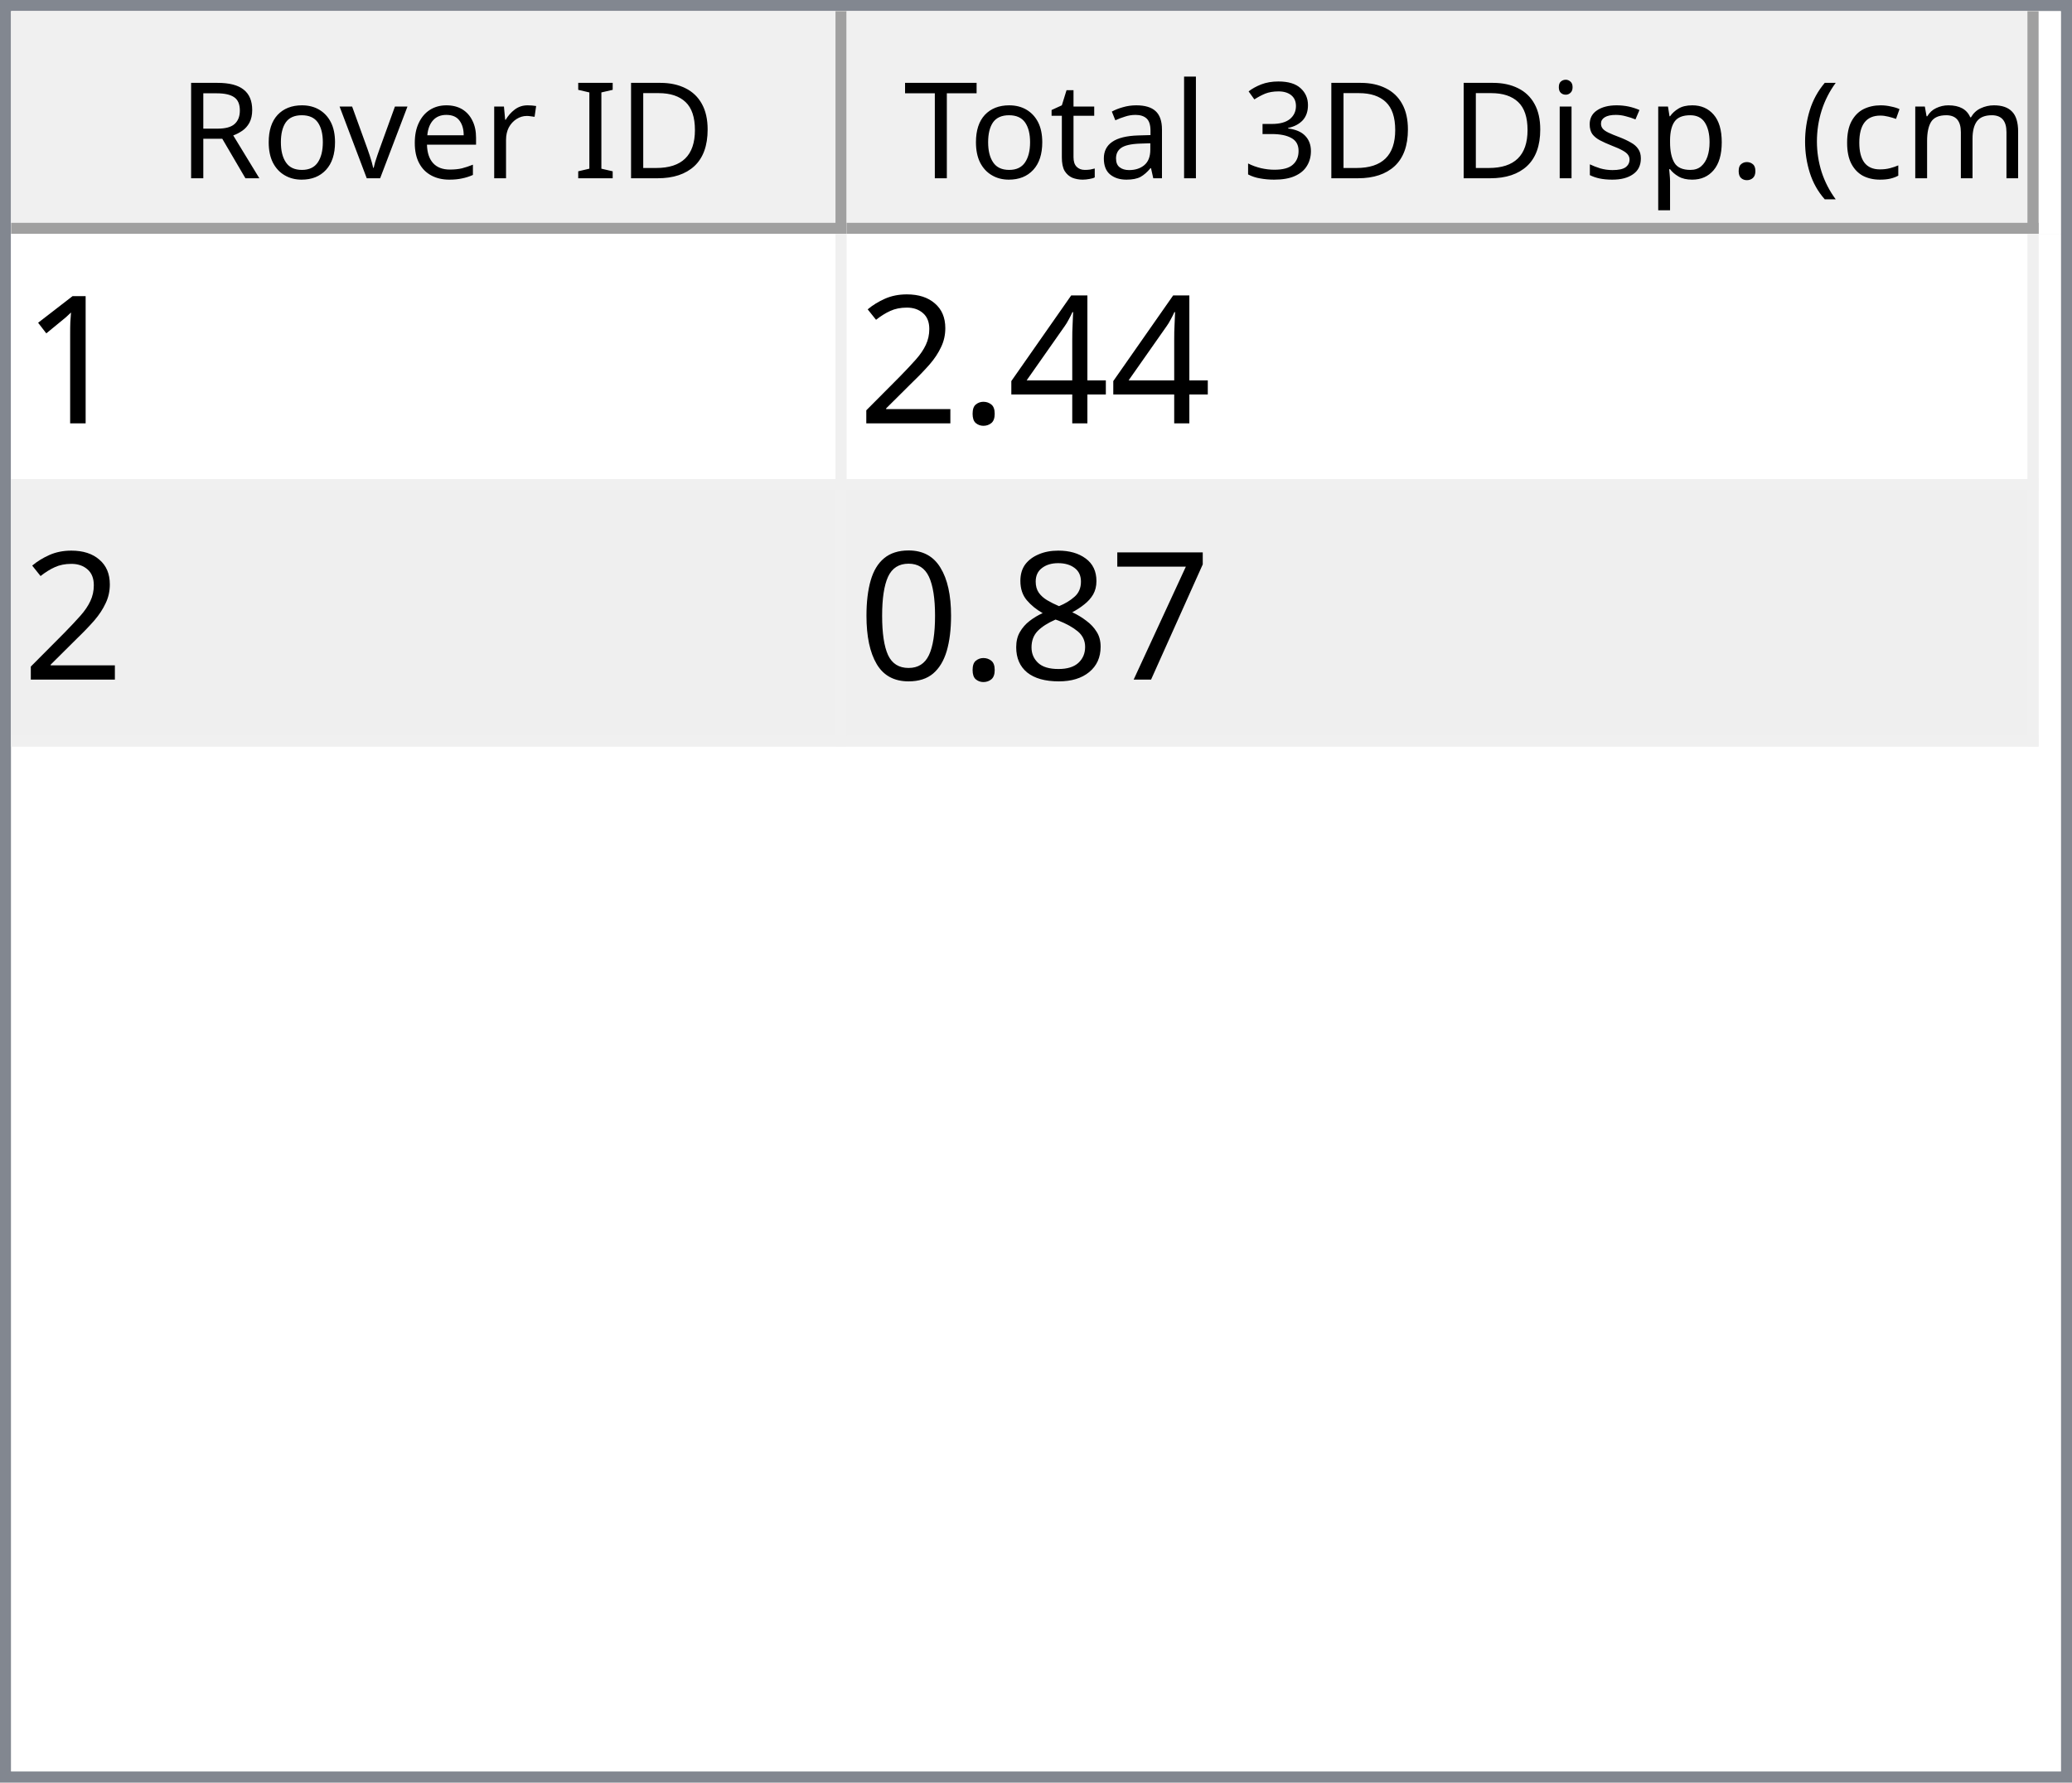
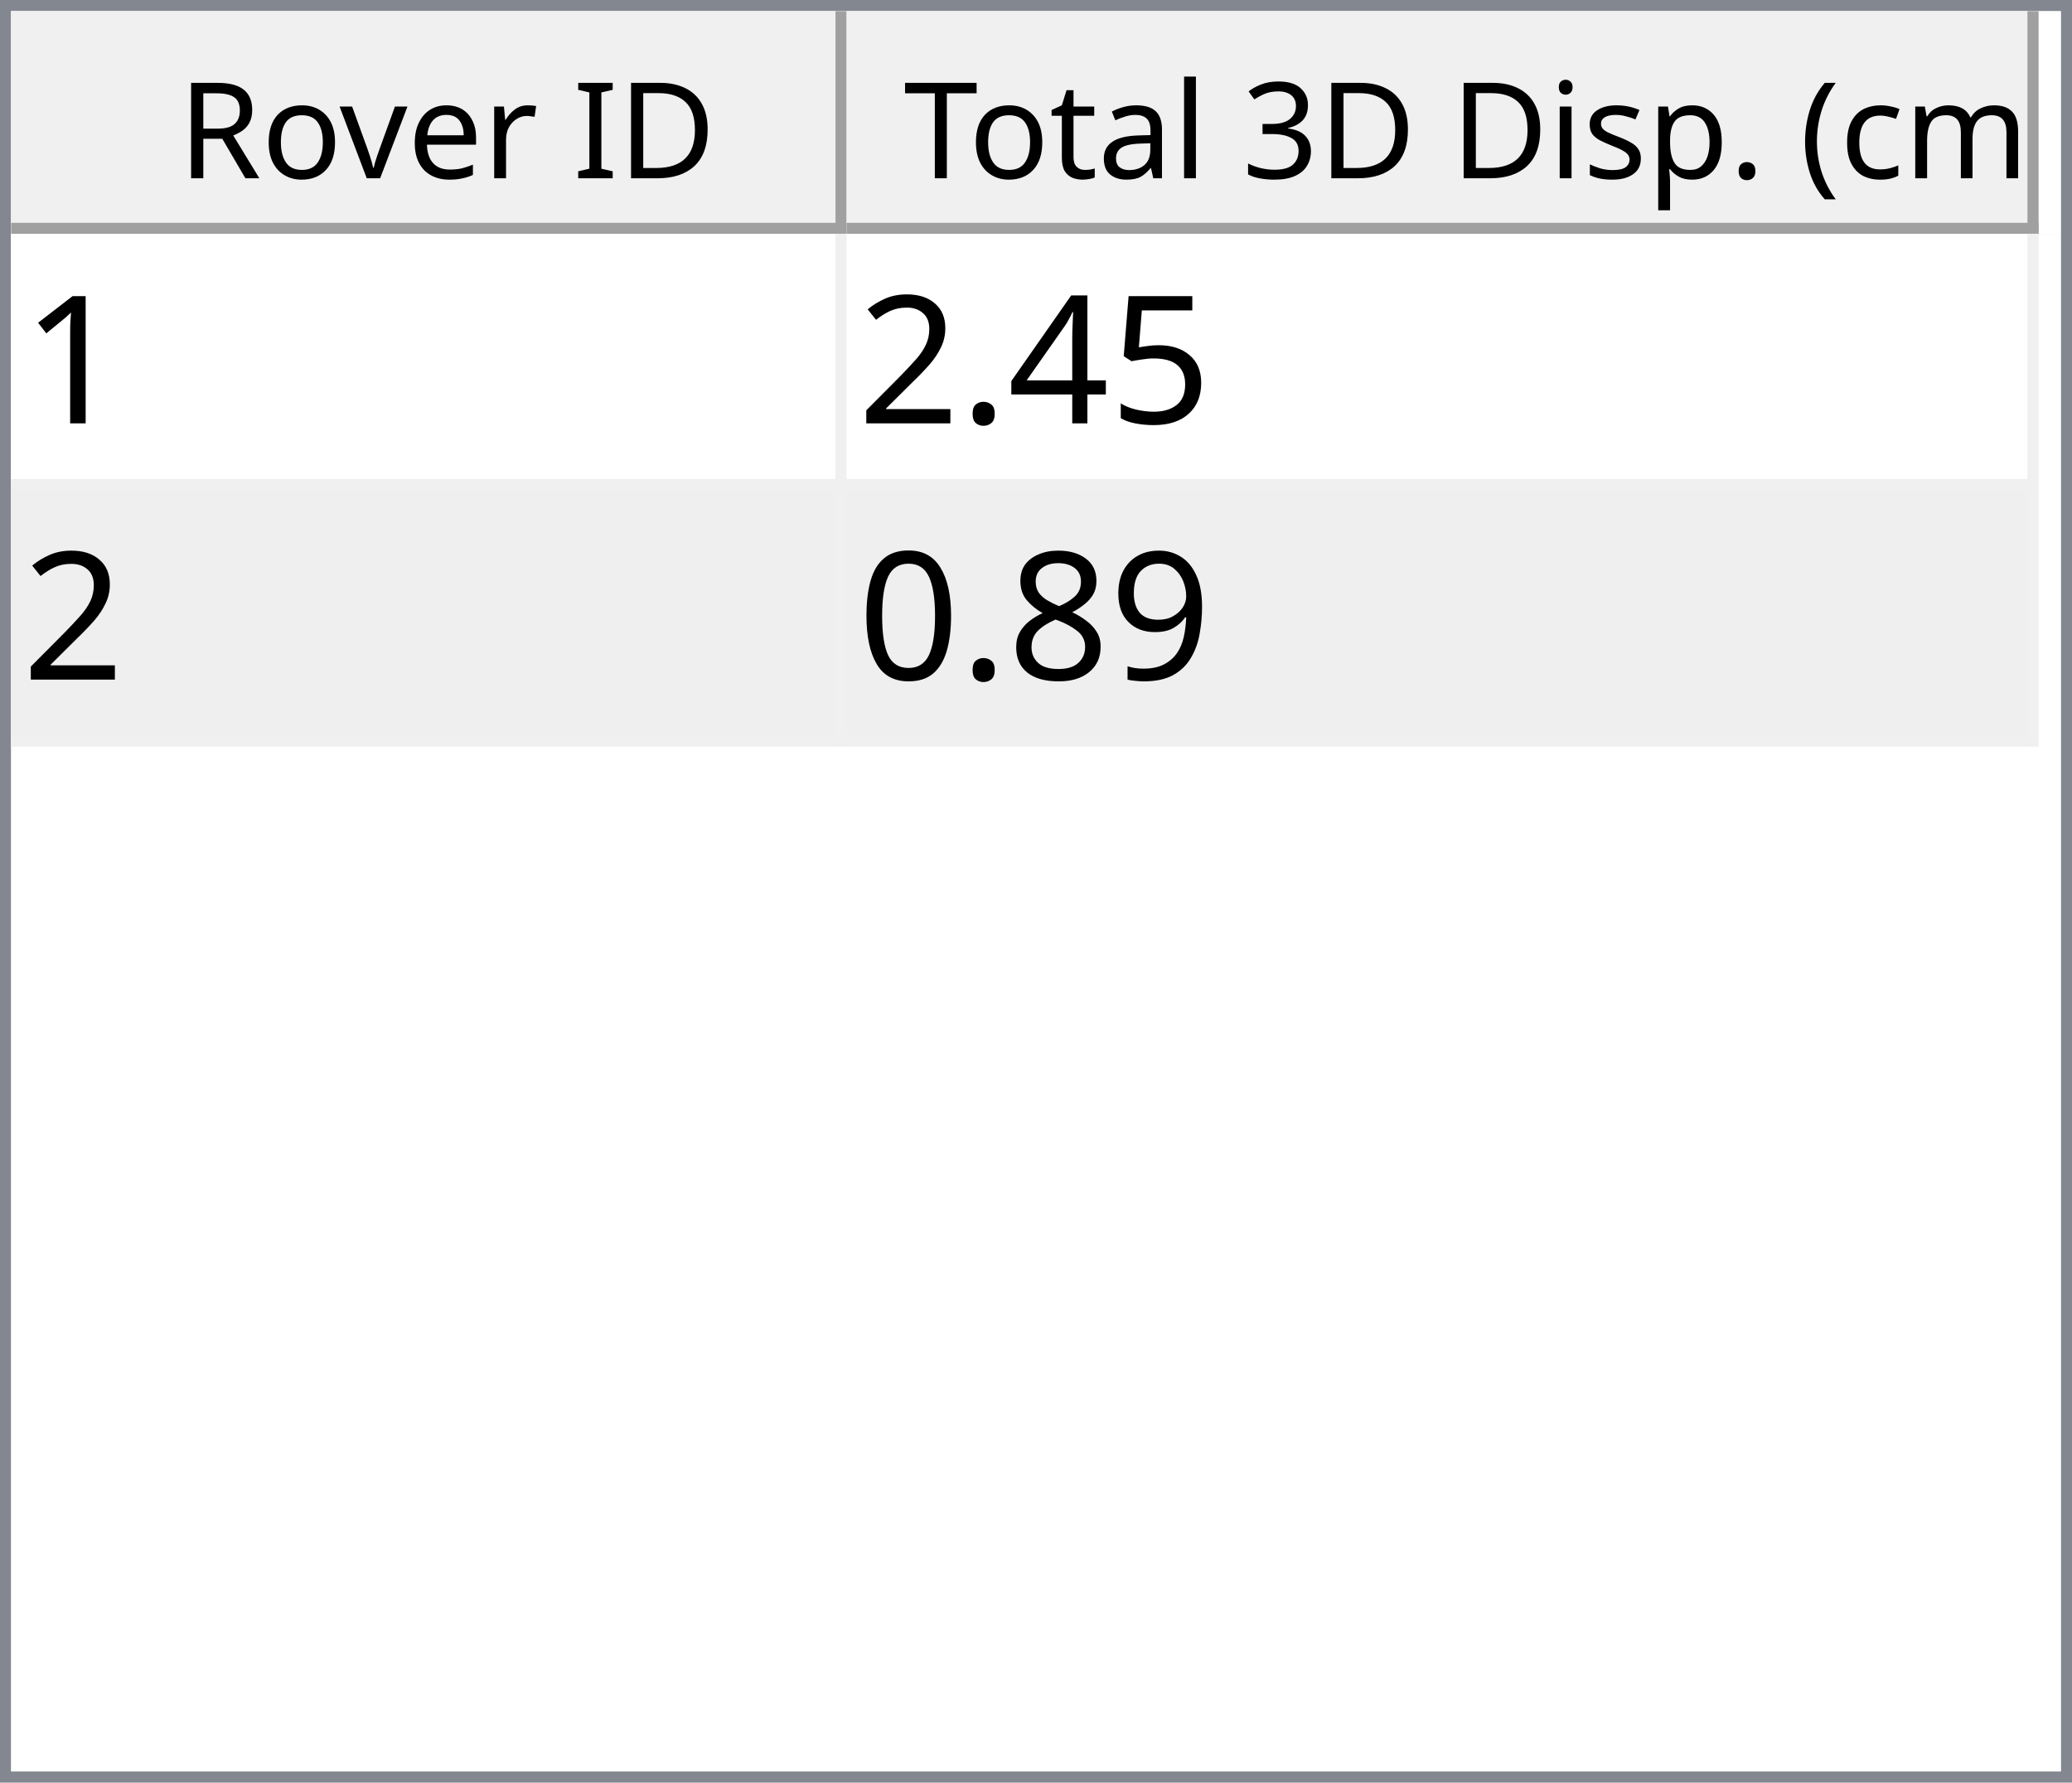
<svg xmlns="http://www.w3.org/2000/svg" style="fill-opacity:1; color-rendering:auto; color-interpolation:auto; text-rendering:auto; stroke:black; stroke-linecap:square; stroke-miterlimit:10; shape-rendering:auto; stroke-opacity:1; fill:black; stroke-dasharray:none; font-weight:normal; stroke-width:1; font-family:'Dialog'; font-style:normal; stroke-linejoin:miter; font-size:12px; stroke-dashoffset:0; image-rendering:auto;" width="186" height="160">
  <defs id="genericDefs" />
  <g>
    <defs id="defs1">
      <clipPath clipPathUnits="userSpaceOnUse" id="clipPath1">
        <path d="M0 0 L186 0 L186 160 L0 160 L0 0 Z" />
      </clipPath>
      <clipPath clipPathUnits="userSpaceOnUse" id="clipPath2">
        <path d="M0 0 L0 160 L186 160 L186 0 Z" />
      </clipPath>
      <clipPath clipPathUnits="userSpaceOnUse" id="clipPath3">
        <path d="M0 0 L0 20 L184 20 L184 0 Z" />
      </clipPath>
      <clipPath clipPathUnits="userSpaceOnUse" id="clipPath4">
        <path d="M0 0 L0 20 L75 20 L75 0 Z" />
      </clipPath>
      <clipPath clipPathUnits="userSpaceOnUse" id="clipPath5">
        <path d="M1 1 L1 19 L74 19 L74 1 Z" />
      </clipPath>
      <clipPath clipPathUnits="userSpaceOnUse" id="clipPath6">
        <path d="M0 0 L0 18 L73 18 L73 0 Z" />
      </clipPath>
      <clipPath clipPathUnits="userSpaceOnUse" id="clipPath7">
        <path d="M-0.5 -0.5 L-0.5 19.5 L74.5 19.5 L74.5 -0.5 Z" />
      </clipPath>
      <clipPath clipPathUnits="userSpaceOnUse" id="clipPath8">
        <path d="M0 0 L0 20 L107 20 L107 0 Z" />
      </clipPath>
      <clipPath clipPathUnits="userSpaceOnUse" id="clipPath9">
        <path d="M1 1 L1 19 L106 19 L106 1 Z" />
      </clipPath>
      <clipPath clipPathUnits="userSpaceOnUse" id="clipPath10">
        <path d="M0 0 L0 18 L105 18 L105 0 Z" />
      </clipPath>
      <clipPath clipPathUnits="userSpaceOnUse" id="clipPath11">
        <path d="M-0.5 -0.5 L-0.5 19.5 L106.5 19.5 L106.5 -0.5 Z" />
      </clipPath>
      <clipPath clipPathUnits="userSpaceOnUse" id="clipPath12">
        <path d="M0 0 L0 138 L184 138 L184 0 Z" />
      </clipPath>
      <clipPath clipPathUnits="userSpaceOnUse" id="clipPath13">
        <path d="M0 0 L0 46 L182 46 L182 0 Z" />
      </clipPath>
      <clipPath clipPathUnits="userSpaceOnUse" id="clipPath14">
        <path d="M-0.5 -0.5 L-0.5 45.5 L181.5 45.5 L181.5 -0.5 Z" />
      </clipPath>
      <clipPath clipPathUnits="userSpaceOnUse" id="clipPath15">
        <path d="M0 0 L0 22 L74 22 L74 0 Z" />
      </clipPath>
      <clipPath clipPathUnits="userSpaceOnUse" id="clipPath16">
        <path d="M0 0 L0 22 L106 22 L106 0 Z" />
      </clipPath>
      <font horiz-adv-x="64.551" id="font1">
        <font-face ascent="107.91" descent="25.098" units-per-em="100" style="font-style:normal; font-family:Segoe UI; font-weight:normal;" />
        <missing-glyph horiz-adv-x="64.551" d="M8.109 0 L8.109 68.266 L56.453 68.266 L56.453 0 L8.109 0 ZM15.328 7.234 L49.219 7.234 L49.219 61.031 L15.328 61.031 L15.328 7.234 Z" />
        <glyph unicode="D" horiz-adv-x="70.117" d="M9.188 0 L9.188 70.016 L28.516 70.016 Q65.531 70.016 65.531 35.891 Q65.531 19.672 55.25 9.836 Q44.969 0 27.734 0 L9.188 0 ZM17.391 62.594 L17.391 7.422 L27.828 7.422 Q41.609 7.422 49.273 14.797 Q56.938 22.172 56.938 35.688 Q56.938 62.594 28.328 62.594 L17.391 62.594 Z" />
        <glyph unicode="I" horiz-adv-x="26.611" d="M17.391 0 L9.188 0 L9.188 70.016 L17.391 70.016 L17.391 0 Z" />
        <glyph unicode=" " horiz-adv-x="27.393" d="" />
        <glyph unicode="r" horiz-adv-x="34.766" d="M34.188 41.891 Q32.078 43.5 28.125 43.5 Q23 43.5 19.555 38.672 Q16.109 33.844 16.109 25.484 L16.109 0 L8.109 0 L8.109 50 L16.109 50 L16.109 39.703 L16.312 39.703 Q18.016 44.969 21.531 47.922 Q25.047 50.875 29.391 50.875 Q32.516 50.875 34.188 50.203 L34.188 41.891 Z" />
        <glyph unicode="e" horiz-adv-x="52.295" d="M48.297 23 L12.984 23 Q13.188 14.656 17.484 10.109 Q21.781 5.562 29.297 5.562 Q37.75 5.562 44.828 11.141 L44.828 3.609 Q38.234 -1.172 27.391 -1.172 Q16.797 -1.172 10.742 5.641 Q4.688 12.453 4.688 24.812 Q4.688 36.469 11.305 43.82 Q17.922 51.172 27.734 51.172 Q37.547 51.172 42.922 44.828 Q48.297 38.484 48.297 27.203 L48.297 23 ZM40.094 29.781 Q40.047 36.719 36.75 40.578 Q33.453 44.438 27.594 44.438 Q21.922 44.438 17.969 40.383 Q14.016 36.328 13.094 29.781 L40.094 29.781 Z" />
        <glyph unicode="v" horiz-adv-x="47.9" d="M47.406 50 L27.484 0 L19.625 0 L0.688 50 L9.469 50 L22.172 13.672 Q23.578 9.672 23.922 6.688 L24.125 6.688 Q24.609 10.453 25.688 13.484 L38.969 50 L47.406 50 Z" />
        <glyph unicode="o" horiz-adv-x="58.594" d="M29 -1.172 Q17.922 -1.172 11.305 5.836 Q4.688 12.844 4.688 24.422 Q4.688 37.016 11.57 44.094 Q18.453 51.172 30.172 51.172 Q41.359 51.172 47.633 44.289 Q53.906 37.406 53.906 25.203 Q53.906 13.234 47.141 6.031 Q40.375 -1.172 29 -1.172 ZM29.594 44.438 Q21.875 44.438 17.383 39.188 Q12.891 33.938 12.891 24.703 Q12.891 15.828 17.43 10.695 Q21.969 5.562 29.594 5.562 Q37.359 5.562 41.531 10.594 Q45.703 15.625 45.703 24.906 Q45.703 34.281 41.531 39.359 Q37.359 44.438 29.594 44.438 Z" />
        <glyph unicode="R" horiz-adv-x="59.814" d="M59.375 0 L49.609 0 L37.891 19.625 Q36.281 22.359 34.766 24.289 Q33.25 26.219 31.664 27.438 Q30.078 28.656 28.25 29.219 Q26.422 29.781 24.125 29.781 L17.391 29.781 L17.391 0 L9.188 0 L9.188 70.016 L30.078 70.016 Q34.672 70.016 38.555 68.867 Q42.438 67.719 45.289 65.375 Q48.141 63.031 49.758 59.547 Q51.375 56.062 51.375 51.375 Q51.375 47.703 50.273 44.656 Q49.172 41.609 47.148 39.211 Q45.125 36.812 42.266 35.133 Q39.406 33.453 35.844 32.516 L35.844 32.328 Q37.594 31.547 38.891 30.547 Q40.188 29.547 41.359 28.18 Q42.531 26.812 43.68 25.078 Q44.828 23.344 46.234 21.047 L59.375 0 ZM17.391 62.594 L17.391 37.203 L28.516 37.203 Q31.594 37.203 34.203 38.133 Q36.812 39.062 38.719 40.797 Q40.625 42.531 41.703 45.047 Q42.781 47.562 42.781 50.688 Q42.781 56.297 39.141 59.445 Q35.5 62.594 28.609 62.594 L17.391 62.594 Z" />
        <glyph unicode=")" horiz-adv-x="30.176" d="M8.297 -15.922 L1.172 -15.922 Q16.406 2.344 16.406 26.812 Q16.406 51.469 1.078 70.016 L8.297 70.016 Q23.531 52.156 23.531 26.703 Q23.531 1.375 8.297 -15.922 Z" />
        <glyph unicode="m" horiz-adv-x="86.133" d="M79.109 0 L71.094 0 L71.094 28.719 Q71.094 37.016 68.531 40.727 Q65.969 44.438 59.906 44.438 Q54.781 44.438 51.195 39.75 Q47.609 35.062 47.609 28.516 L47.609 0 L39.594 0 L39.594 29.688 Q39.594 44.438 28.219 44.438 Q22.953 44.438 19.531 40.016 Q16.109 35.594 16.109 28.516 L16.109 0 L8.109 0 L8.109 50 L16.109 50 L16.109 42.094 L16.312 42.094 Q21.625 51.172 31.844 51.172 Q36.969 51.172 40.773 48.312 Q44.578 45.453 46 40.828 Q51.562 51.172 62.594 51.172 Q79.109 51.172 79.109 30.812 L79.109 0 Z" />
        <glyph unicode="c" horiz-adv-x="46.191" d="M42.188 2.297 Q36.422 -1.172 28.516 -1.172 Q17.828 -1.172 11.258 5.789 Q4.688 12.75 4.688 23.828 Q4.688 36.188 11.766 43.68 Q18.844 51.172 30.672 51.172 Q37.25 51.172 42.281 48.734 L42.281 40.531 Q36.719 44.438 30.375 44.438 Q22.703 44.438 17.797 38.945 Q12.891 33.453 12.891 24.516 Q12.891 15.719 17.508 10.641 Q22.125 5.562 29.891 5.562 Q36.422 5.562 42.188 9.906 L42.188 2.297 Z" />
        <glyph unicode="(" horiz-adv-x="30.176" d="M29.109 -15.922 L21.969 -15.922 Q6.844 1.375 6.844 26.703 Q6.844 52.156 21.969 70.016 L29.203 70.016 Q13.875 51.469 13.875 26.812 Q13.875 2.344 29.109 -15.922 Z" />
        <glyph unicode="." horiz-adv-x="21.68" d="M10.891 -1.078 Q8.641 -1.078 7.055 0.539 Q5.469 2.156 5.469 4.391 Q5.469 6.641 7.055 8.273 Q8.641 9.906 10.891 9.906 Q13.188 9.906 14.797 8.273 Q16.406 6.641 16.406 4.391 Q16.406 2.156 14.797 0.539 Q13.188 -1.078 10.891 -1.078 Z" />
        <glyph unicode="p" horiz-adv-x="58.789" d="M16.312 7.234 L16.109 7.234 L16.109 -23 L8.109 -23 L8.109 50 L16.109 50 L16.109 41.219 L16.312 41.219 Q22.219 51.172 33.594 51.172 Q43.266 51.172 48.688 44.461 Q54.109 37.75 54.109 26.469 Q54.109 13.922 48 6.375 Q41.891 -1.172 31.297 -1.172 Q21.578 -1.172 16.312 7.234 ZM16.109 27.391 L16.109 20.406 Q16.109 14.203 20.141 9.883 Q24.172 5.562 30.375 5.562 Q37.641 5.562 41.773 11.133 Q45.906 16.703 45.906 26.609 Q45.906 34.969 42.047 39.703 Q38.188 44.438 31.594 44.438 Q24.609 44.438 20.359 39.578 Q16.109 34.719 16.109 27.391 Z" />
        <glyph unicode="s" horiz-adv-x="42.432" d="M5.078 1.812 L5.078 10.406 Q11.625 5.562 19.484 5.562 Q30.031 5.562 30.031 12.594 Q30.031 14.594 29.125 15.992 Q28.219 17.391 26.68 18.461 Q25.141 19.531 23.07 20.383 Q21 21.234 18.609 22.172 Q15.281 23.484 12.766 24.828 Q10.25 26.172 8.57 27.859 Q6.891 29.547 6.031 31.695 Q5.172 33.844 5.172 36.719 Q5.172 40.234 6.789 42.945 Q8.406 45.656 11.086 47.484 Q13.766 49.312 17.211 50.242 Q20.656 51.172 24.312 51.172 Q30.812 51.172 35.938 48.922 L35.938 40.828 Q30.422 44.438 23.25 44.438 Q21 44.438 19.195 43.922 Q17.391 43.406 16.094 42.477 Q14.797 41.547 14.086 40.258 Q13.375 38.969 13.375 37.406 Q13.375 35.453 14.086 34.133 Q14.797 32.812 16.164 31.789 Q17.531 30.766 19.484 29.938 Q21.438 29.109 23.922 28.125 Q27.25 26.859 29.883 25.516 Q32.516 24.172 34.375 22.484 Q36.234 20.797 37.234 18.602 Q38.234 16.406 38.234 13.375 Q38.234 9.672 36.602 6.938 Q34.969 4.203 32.234 2.398 Q29.5 0.594 25.93 -0.289 Q22.359 -1.172 18.453 -1.172 Q10.75 -1.172 5.078 1.812 Z" />
        <glyph unicode="i" horiz-adv-x="24.219" d="M12.203 62.703 Q10.062 62.703 8.547 64.164 Q7.031 65.625 7.031 67.875 Q7.031 70.125 8.547 71.609 Q10.062 73.094 12.203 73.094 Q14.406 73.094 15.945 71.609 Q17.484 70.125 17.484 67.875 Q17.484 65.719 15.945 64.211 Q14.406 62.703 12.203 62.703 ZM16.109 0 L8.109 0 L8.109 50 L16.109 50 L16.109 0 Z" />
        <glyph unicode="3" horiz-adv-x="53.906" d="M46.531 19.828 Q46.531 15.094 44.75 11.211 Q42.969 7.328 39.719 4.57 Q36.469 1.812 31.93 0.297 Q27.391 -1.219 21.922 -1.219 Q11.922 -1.219 6 2.594 L6 11.188 Q13.094 5.609 22.219 5.609 Q25.875 5.609 28.828 6.539 Q31.781 7.469 33.906 9.227 Q36.031 10.984 37.18 13.477 Q38.328 15.969 38.328 19.094 Q38.328 32.812 18.797 32.812 L12.984 32.812 L12.984 39.594 L18.5 39.594 Q35.797 39.594 35.797 52.484 Q35.797 64.406 22.609 64.406 Q15.188 64.406 8.688 59.422 L8.688 67.188 Q15.375 71.188 24.609 71.188 Q29 71.188 32.57 69.969 Q36.141 68.75 38.68 66.555 Q41.219 64.359 42.609 61.281 Q44 58.203 44 54.5 Q44 40.672 30.031 36.719 L30.031 36.531 Q33.594 36.141 36.625 34.797 Q39.656 33.453 41.852 31.305 Q44.047 29.156 45.289 26.25 Q46.531 23.344 46.531 19.828 Z" />
        <glyph unicode="l" horiz-adv-x="24.219" d="M16.109 0 L8.109 0 L8.109 74.031 L16.109 74.031 L16.109 0 Z" />
        <glyph unicode="a" horiz-adv-x="50.879" d="M43.891 0 L35.891 0 L35.891 7.812 L35.688 7.812 Q30.469 -1.172 20.312 -1.172 Q12.844 -1.172 8.617 2.781 Q4.391 6.734 4.391 13.281 Q4.391 27.297 20.906 29.594 L35.891 31.688 Q35.891 44.438 25.594 44.438 Q16.547 44.438 9.281 38.281 L9.281 46.484 Q16.656 51.172 26.266 51.172 Q43.891 51.172 43.891 32.516 L43.891 0 ZM35.891 25.297 L23.828 23.641 Q18.266 22.859 15.43 20.875 Q12.594 18.891 12.594 13.875 Q12.594 10.203 15.211 7.883 Q17.828 5.562 22.172 5.562 Q28.125 5.562 32.008 9.742 Q35.891 13.922 35.891 20.312 L35.891 25.297 Z" />
        <glyph unicode="t" horiz-adv-x="33.887" d="M31.297 0.484 Q28.469 -1.078 23.828 -1.078 Q10.688 -1.078 10.688 13.578 L10.688 43.172 L2.094 43.172 L2.094 50 L10.688 50 L10.688 62.203 L18.703 64.797 L18.703 50 L31.297 50 L31.297 43.172 L18.703 43.172 L18.703 14.984 Q18.703 9.969 20.414 7.82 Q22.125 5.672 26.078 5.672 Q29.109 5.672 31.297 7.328 L31.297 0.484 Z" />
        <glyph unicode="T" horiz-adv-x="52.393" d="M50.594 62.594 L30.375 62.594 L30.375 0 L22.172 0 L22.172 62.594 L2 62.594 L2 70.016 L50.594 70.016 L50.594 62.594 Z" />
      </font>
      <font horiz-adv-x="75.0" id="font2">
        <font-face ascent="100.537" descent="21.973" units-per-em="100" style="font-style:normal; font-family:sans-serif; font-weight:normal;" />
        <missing-glyph horiz-adv-x="75.0" d="M12.5 0 L12.5 62.5 L62.5 62.5 L62.5 0 L12.5 0 ZM14.062 1.562 L60.938 1.562 L60.938 60.938 L14.062 60.938 L14.062 1.562 Z" />
        <glyph unicode="1" horiz-adv-x="55.615" d="M37.25 0 L28.469 0 L28.469 56 Q25.297 52.984 20.141 49.953 Q14.984 46.922 10.891 45.406 L10.891 53.906 Q18.266 57.375 23.781 62.305 Q29.297 67.234 31.594 71.875 L37.25 71.875 L37.25 0 Z" />
+         <glyph unicode="5" horiz-adv-x="55.615" d="M4.156 18.75 L13.375 19.531 Q14.406 12.797 18.141 9.398 Q21.875 6 27.156 6 Q33.5 6 37.891 10.789 Q42.281 15.578 42.281 23.484 Q42.281 31 38.062 35.352 Q33.844 39.703 27 39.703 Q22.75 39.703 19.336 37.773 Q15.922 35.844 13.969 32.766 L5.719 33.844 L12.641 70.609 L48.25 70.609 L48.25 62.203 L19.672 62.203 L15.828 42.969 Q22.266 47.469 29.344 47.469 Q38.719 47.469 45.164 40.969 Q51.609 34.469 51.609 24.266 Q51.609 14.547 45.953 7.469 Q39.062 -1.219 27.156 -1.219 Q17.391 -1.219 11.211 4.25 Q5.031 9.719 4.156 18.75 Z" />
        <glyph unicode="4" horiz-adv-x="55.615" d="M32.328 0 L32.328 17.141 L1.266 17.141 L1.266 25.203 L33.938 71.578 L41.109 71.578 L41.109 25.203 L50.781 25.203 L50.781 17.141 L41.109 17.141 L41.109 0 L32.328 0 ZM32.328 25.203 L32.328 57.469 L9.906 25.203 L32.328 25.203 Z" />
        <glyph unicode="." horiz-adv-x="27.783" d="M9.078 0 L9.078 10.016 L19.094 10.016 L19.094 0 L9.078 0 Z" />
        <glyph unicode="2" horiz-adv-x="55.615" d="M50.344 8.453 L50.344 0 L3.031 0 Q2.938 3.172 4.047 6.109 Q5.859 10.938 9.836 15.625 Q13.812 20.312 21.344 26.469 Q33.016 36.031 37.117 41.625 Q41.219 47.219 41.219 52.203 Q41.219 57.422 37.477 61.008 Q33.734 64.594 27.734 64.594 Q21.391 64.594 17.578 60.789 Q13.766 56.984 13.719 50.25 L4.688 51.172 Q5.609 61.281 11.664 66.578 Q17.719 71.875 27.938 71.875 Q38.234 71.875 44.242 66.164 Q50.25 60.453 50.25 52 Q50.25 47.703 48.492 43.555 Q46.734 39.406 42.656 34.812 Q38.578 30.219 29.109 22.219 Q21.188 15.578 18.945 13.211 Q16.703 10.844 15.234 8.453 L50.344 8.453 Z" />
-         <glyph unicode="7" horiz-adv-x="55.615" d="M4.734 62.203 L4.734 70.656 L51.078 70.656 L51.078 63.812 Q44.234 56.547 37.523 44.484 Q30.812 32.422 27.156 19.672 Q24.516 10.688 23.781 0 L14.75 0 Q14.891 8.453 18.062 20.414 Q21.234 32.375 27.172 43.484 Q33.109 54.594 39.797 62.203 L4.734 62.203 Z" />
+         <glyph unicode="9" horiz-adv-x="55.615" d="M5.469 16.547 L13.922 17.328 Q14.984 11.375 18.016 8.688 Q21.047 6 25.781 6 Q29.828 6 32.883 7.859 Q35.938 9.719 37.891 12.82 Q39.844 15.922 41.164 21.195 Q42.484 26.469 42.484 31.938 Q42.484 32.516 42.438 33.688 Q39.797 29.5 35.234 26.883 Q30.672 24.266 25.344 24.266 Q16.453 24.266 10.305 30.711 Q4.156 37.156 4.156 47.703 Q4.156 58.594 10.578 65.234 Q17 71.875 26.656 71.875 Q33.641 71.875 39.43 68.117 Q45.219 64.359 48.219 57.398 Q51.219 50.438 51.219 37.25 Q51.219 23.531 48.242 15.406 Q45.266 7.281 39.383 3.031 Q33.5 -1.219 25.594 -1.219 Q17.188 -1.219 11.867 3.445 Q6.547 8.109 5.469 16.547 ZM41.453 48.141 Q41.453 55.719 37.43 60.156 Q33.406 64.594 27.734 64.594 Q21.875 64.594 17.531 59.812 Q13.188 55.031 13.188 47.406 Q13.188 40.578 17.312 36.305 Q21.438 32.031 27.484 32.031 Q33.594 32.031 37.523 36.305 Q41.453 40.578 41.453 48.141 Z" />
        <glyph unicode="8" horiz-adv-x="55.615" d="M17.672 38.812 Q12.203 40.828 9.57 44.539 Q6.938 48.25 6.938 53.422 Q6.938 61.234 12.555 66.555 Q18.172 71.875 27.484 71.875 Q36.859 71.875 42.578 66.43 Q48.297 60.984 48.297 53.172 Q48.297 48.188 45.68 44.508 Q43.062 40.828 37.75 38.812 Q44.344 36.672 47.781 31.883 Q51.219 27.094 51.219 20.453 Q51.219 11.281 44.727 5.031 Q38.234 -1.219 27.641 -1.219 Q17.047 -1.219 10.547 5.055 Q4.047 11.328 4.047 20.703 Q4.047 27.688 7.594 32.398 Q11.141 37.109 17.672 38.812 ZM15.922 53.719 Q15.922 48.641 19.195 45.414 Q22.469 42.188 27.688 42.188 Q32.766 42.188 36.016 45.383 Q39.266 48.578 39.266 53.219 Q39.266 58.062 35.914 61.359 Q32.562 64.656 27.594 64.656 Q22.562 64.656 19.242 61.43 Q15.922 58.203 15.922 53.719 ZM13.094 20.656 Q13.094 16.891 14.875 13.375 Q16.656 9.859 20.172 7.93 Q23.688 6 27.734 6 Q34.031 6 38.133 10.055 Q42.234 14.109 42.234 20.359 Q42.234 26.703 38.016 30.859 Q33.797 35.016 27.438 35.016 Q21.234 35.016 17.164 30.914 Q13.094 26.812 13.094 20.656 Z" />
        <glyph unicode="0" horiz-adv-x="55.615" d="M4.156 35.297 Q4.156 48 6.766 55.742 Q9.375 63.484 14.523 67.68 Q19.672 71.875 27.484 71.875 Q33.25 71.875 37.594 69.555 Q41.938 67.234 44.773 62.867 Q47.609 58.5 49.219 52.227 Q50.828 45.953 50.828 35.297 Q50.828 22.703 48.242 14.969 Q45.656 7.234 40.508 3.008 Q35.359 -1.219 27.484 -1.219 Q17.141 -1.219 11.234 6.203 Q4.156 15.141 4.156 35.297 ZM13.188 35.297 Q13.188 17.672 17.312 11.836 Q21.438 6 27.484 6 Q33.547 6 37.672 11.859 Q41.797 17.719 41.797 35.297 Q41.797 52.984 37.672 58.789 Q33.547 64.594 27.391 64.594 Q21.344 64.594 17.719 59.469 Q13.188 52.938 13.188 35.297 Z" />
      </font>
    </defs>
    <g style="fill:white; stroke:white;">
      <rect x="0" y="0" width="186" style="clip-path:url(#clipPath1); stroke:none;" height="160" />
    </g>
    <g style="fill:white; text-rendering:optimizeSpeed; color-rendering:optimizeSpeed; image-rendering:optimizeSpeed; shape-rendering:crispEdges; stroke:white; color-interpolation:sRGB;">
      <rect x="0" width="186" height="160" y="0" style="stroke:none;" />
      <path style="stroke:none;" d="M0 160 L186 160 L186 0 L0 0 Z" />
    </g>
    <g style="fill:rgb(240,240,240); font-family:'Segoe UI'; stroke:rgb(240,240,240);">
      <rect x="0" y="0" width="186" style="clip-path:url(#clipPath2); stroke:none;" height="160" />
    </g>
    <g style="fill:rgb(130,135,144); font-family:'Segoe UI'; stroke:rgb(130,135,144);">
      <path d="M0 0 L186 0 L186 160 L0 160 L0 0 ZM1 1 L185 1 L185 159 L1 159 L1 1 Z" style="fill-rule:evenodd; clip-path:url(#clipPath2); stroke:none;" />
    </g>
    <g style="fill:white; font-family:'Segoe UI'; stroke:white;" transform="translate(1,1)">
      <rect x="0" y="0" width="184" style="clip-path:url(#clipPath3); stroke:none;" height="20" />
    </g>
    <g style="fill:rgb(240,240,240); font-family:'Segoe UI'; stroke:rgb(240,240,240);" transform="translate(1,1)">
      <rect x="0" y="0" width="75" style="clip-path:url(#clipPath4); stroke:none;" height="20" />
    </g>
    <g style="font-family:'Segoe UI';" transform="translate(2,2)">
      <text x="14" xml:space="preserve" y="14" style="clip-path:url(#clipPath6); stroke:none;">Rover ID</text>
    </g>
    <g style="fill:rgb(160,160,160); font-family:'Segoe UI'; stroke:rgb(160,160,160); stroke-linejoin:bevel;" transform="translate(1.5,1.5)">
      <line x1="74" x2="74" y1="0" style="fill:none; clip-path:url(#clipPath7);" y2="19" />
    </g>
    <g style="fill:rgb(160,160,160); font-family:'Segoe UI'; stroke:rgb(160,160,160); stroke-linejoin:bevel;" transform="matrix(1,0,0,1,1,1) translate(0.5,0.5)">
      <line x1="0" x2="74" y1="19" style="fill:none; clip-path:url(#clipPath7);" y2="19" />
    </g>
    <g style="fill:rgb(240,240,240); font-family:'Segoe UI'; stroke:rgb(240,240,240);" transform="translate(76,1)">
      <rect x="0" y="0" width="107" style="clip-path:url(#clipPath8); stroke:none;" height="20" />
    </g>
    <g style="font-family:'Segoe UI';" transform="translate(77,2)">
      <text x="1" xml:space="preserve" y="14" style="clip-path:url(#clipPath10); stroke:none;"> Total 3D Disp. (cm)</text>
    </g>
    <g style="fill:rgb(160,160,160); font-family:'Segoe UI'; stroke:rgb(160,160,160); stroke-linejoin:bevel;" transform="translate(76.5,1.5)">
      <line x1="106" x2="106" y1="0" style="fill:none; clip-path:url(#clipPath11);" y2="19" />
    </g>
    <g style="fill:rgb(160,160,160); font-family:'Segoe UI'; stroke:rgb(160,160,160); stroke-linejoin:bevel;" transform="matrix(1,0,0,1,76,1) translate(0.5,0.5)">
      <line x1="0" x2="106" y1="19" style="fill:none; clip-path:url(#clipPath11);" y2="19" />
    </g>
    <g style="fill:white; font-family:'Segoe UI'; stroke:white;" transform="translate(1,21)">
      <rect x="0" y="0" width="184" style="clip-path:url(#clipPath12); stroke:none;" height="138" />
    </g>
    <g style="fill:rgb(240,240,240); font-size:16px; font-family:sans-serif; stroke:rgb(240,240,240);" transform="translate(1,21)">
      <rect x="0" y="0" width="182" style="clip-path:url(#clipPath13); stroke:none;" height="46" />
      <line transform="translate(0.5,0.5)" x1="0" x2="181" y1="22" style="clip-path:url(#clipPath14); fill:none; stroke-linejoin:bevel;" y2="22" />
    </g>
    <g transform="matrix(1,0,0,1,1,21) translate(0.5,0.5)" style="fill:rgb(240,240,240); font-size:16px; font-family:sans-serif; stroke:rgb(240,240,240); stroke-linejoin:bevel;">
      <line x1="0" x2="181" y1="45" style="fill:none; clip-path:url(#clipPath14);" y2="45" />
    </g>
    <g transform="matrix(1,0,0,1,1,21) translate(0.5,0.5)" style="fill:rgb(240,240,240); font-size:16px; font-family:sans-serif; stroke:rgb(240,240,240); stroke-linejoin:bevel;">
      <line x1="74" x2="74" y1="0" style="fill:none; clip-path:url(#clipPath14);" y2="45" />
    </g>
    <g transform="matrix(1,0,0,1,1,21) translate(0.5,0.5)" style="fill:rgb(240,240,240); font-size:16px; font-family:sans-serif; stroke:rgb(240,240,240); stroke-linejoin:bevel;">
      <line x1="181" x2="181" y1="0" style="fill:none; clip-path:url(#clipPath14);" y2="45" />
    </g>
    <g style="fill:white; font-size:16px; font-family:sans-serif; stroke:white;" transform="matrix(1,0,0,1,1,21)">
      <rect x="0" y="0" width="74" style="clip-path:url(#clipPath15); stroke:none;" height="22" />
      <text x="1" y="17" style="fill:black; clip-path:url(#clipPath15); stroke:none;" xml:space="preserve">1</text>
    </g>
    <g style="fill:white; font-size:16px; font-family:sans-serif; stroke:white;" transform="matrix(1,0,0,1,1,21) translate(75,0)">
      <rect x="0" y="0" width="106" style="clip-path:url(#clipPath16); stroke:none;" height="22" />
-       <text x="1" y="17" style="fill:black; clip-path:url(#clipPath16); stroke:none;" xml:space="preserve">2.44</text>
+       <text x="1" y="17" style="fill:black; clip-path:url(#clipPath16); stroke:none;" xml:space="preserve">2.45</text>
    </g>
    <g style="fill:rgb(239,239,239); font-size:16px; font-family:sans-serif; stroke:rgb(239,239,239);" transform="matrix(1,0,0,1,1,21) translate(0,23)">
      <rect x="0" y="0" width="74" style="clip-path:url(#clipPath15); stroke:none;" height="22" />
      <text x="1" y="17" style="fill:black; clip-path:url(#clipPath15); stroke:none;" xml:space="preserve">2</text>
    </g>
    <g style="fill:rgb(239,239,239); font-size:16px; font-family:sans-serif; stroke:rgb(239,239,239);" transform="matrix(1,0,0,1,1,21) translate(75,23)">
      <rect x="0" y="0" width="106" style="clip-path:url(#clipPath16); stroke:none;" height="22" />
-       <text x="1" y="17" style="fill:black; clip-path:url(#clipPath16); stroke:none;" xml:space="preserve">0.87</text>
+       <text x="1" y="17" style="fill:black; clip-path:url(#clipPath16); stroke:none;" xml:space="preserve">0.89</text>
    </g>
  </g>
</svg>
